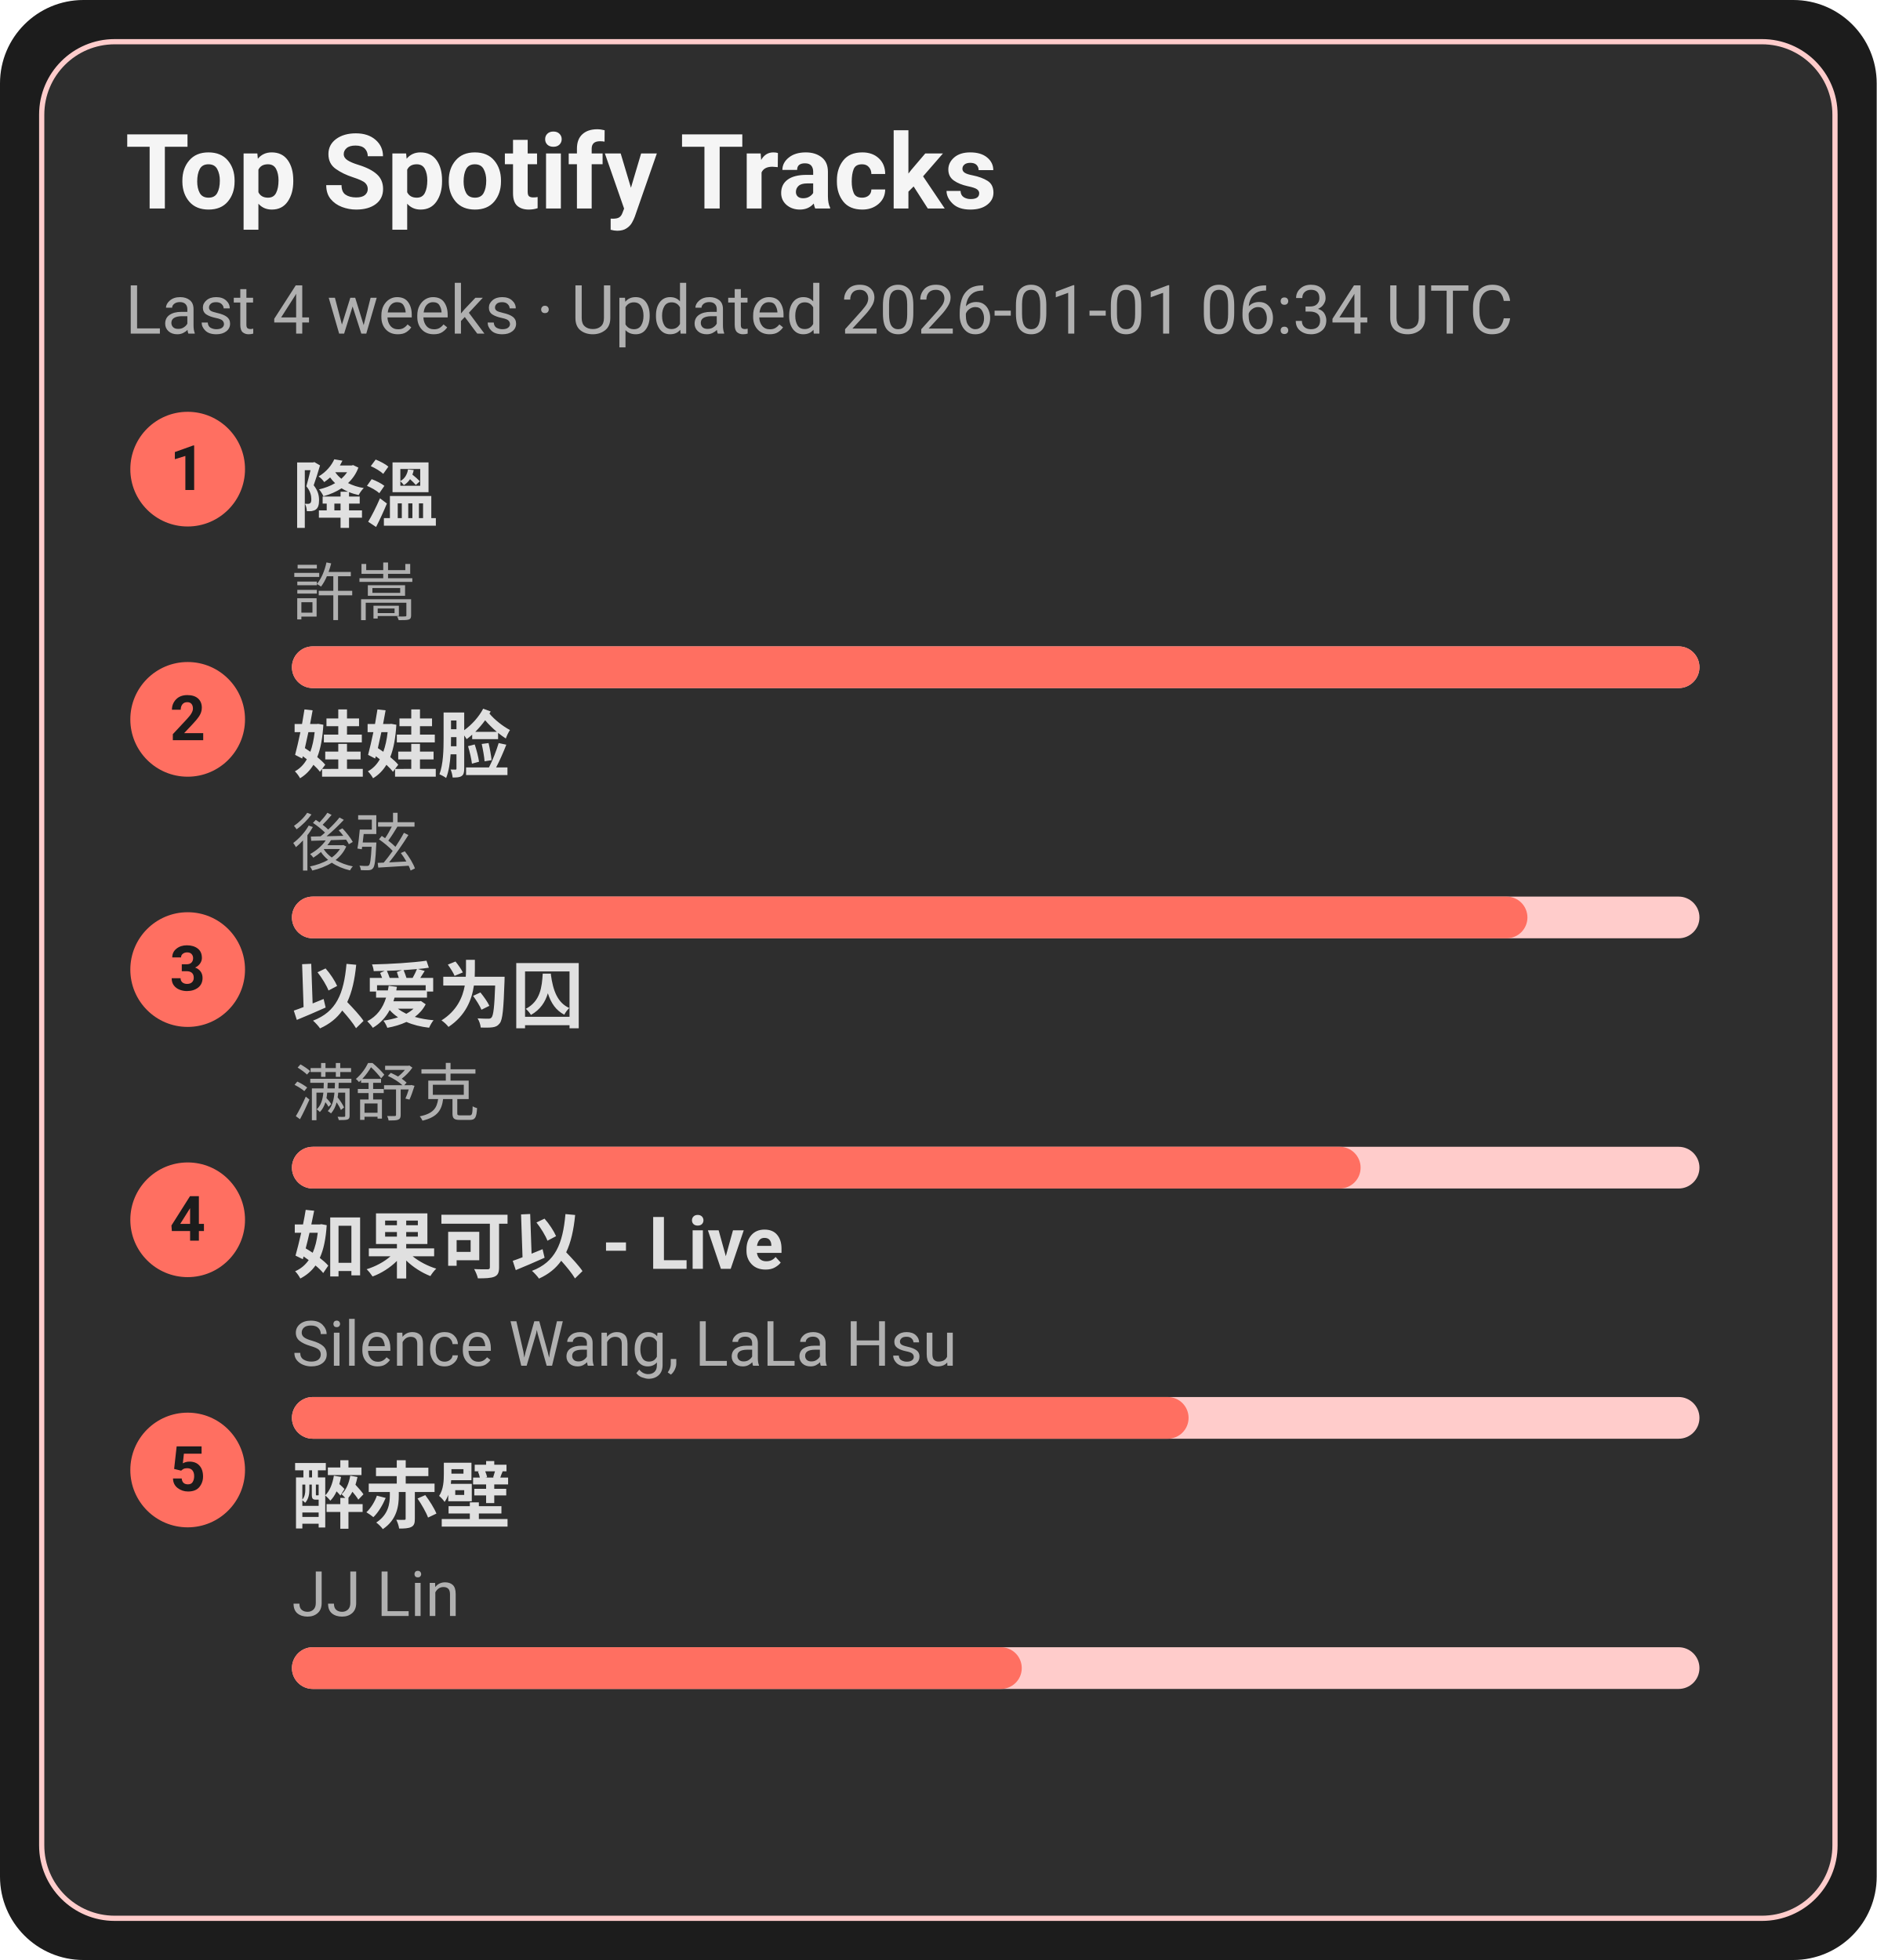
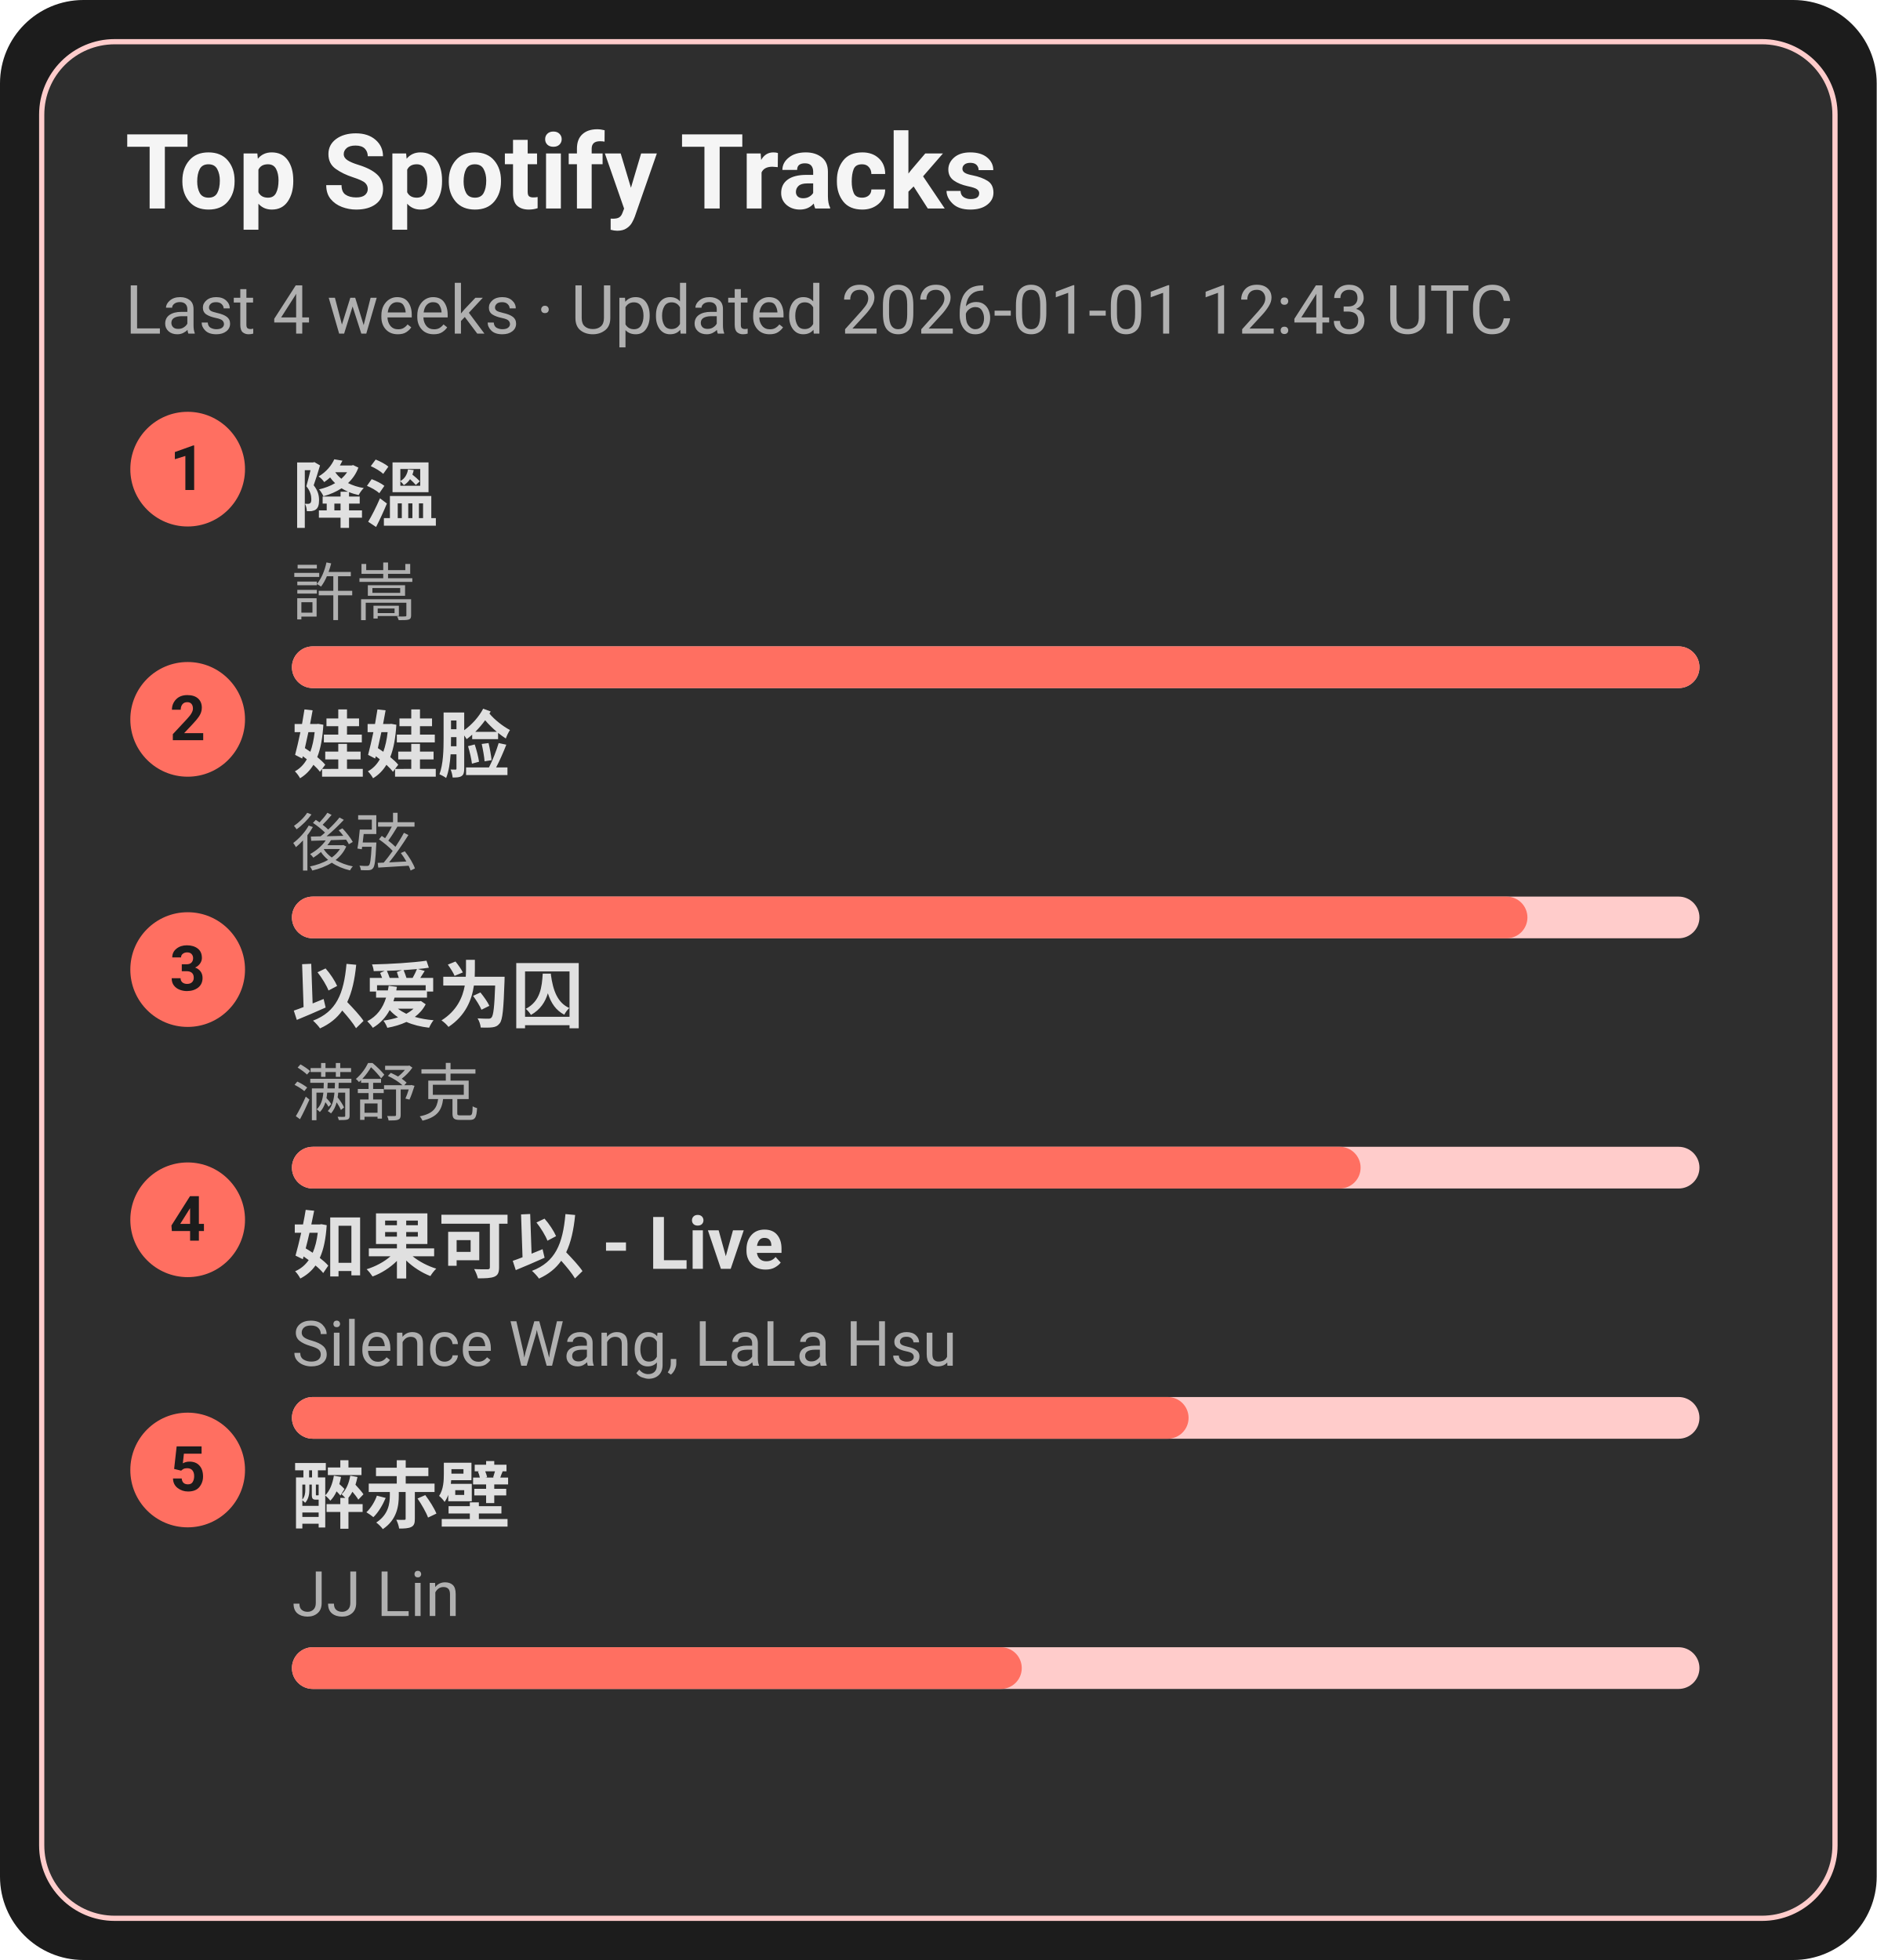
<svg xmlns="http://www.w3.org/2000/svg" width="360" height="376" viewBox="0 0 360 376">
  <style>text{font-family:-apple-system,BlinkMacSystemFont,Segoe UI,Roboto,Ubuntu,Helvetica Neue,Arial,Noto Sans,sans-serif}</style>
  <rect width="360" height="376" rx="16" fill="#1c1c1c" />
  <rect x="8" y="8" width="344" height="360" rx="14" fill="#2e2e2e" stroke="#ffcccb" />
  <text x="24" y="40" font-size="20" fill="#f5f5f5" font-weight="600">Top Spotify Tracks</text>
-   <text x="24" y="64" font-size="13" fill="#b0b0b0">Last 4 weeks · Updated 2026-01-01 06:34 UTC</text>
+   <text x="24" y="64" font-size="13" fill="#b0b0b0">Last 4 weeks · Updated 2026-01-01 12:43 UTC</text>
  <circle cx="36" cy="90" r="11" fill="#ff6f61" />
  <text x="36" y="94" text-anchor="middle" font-size="12" fill="#1c1c1c" font-weight="700">1</text>
  <a href="https://open.spotify.com/track/2q9uhrOfyOnBa3oWR1PfYT" target="_blank" rel="noopener noreferrer">
    <text x="56" y="100" font-size="14" fill="#e0e0e0" font-weight="600">降溫</text>
  </a>
  <text x="56" y="118" font-size="12" fill="#b0b0b0">許嵩</text>
  <rect x="56" y="124" width="270" height="8" rx="4" fill="#ffcccb" />
  <rect x="56" y="124" width="270" height="8" rx="4" fill="#ff6f61" />
  <circle cx="36" cy="138" r="11" fill="#ff6f61" />
  <text x="36" y="142" text-anchor="middle" font-size="12" fill="#1c1c1c" font-weight="700">2</text>
  <a href="https://open.spotify.com/track/08ouEICweFmqfgPJnRIQkE" target="_blank" rel="noopener noreferrer">
    <text x="56" y="148" font-size="14" fill="#e0e0e0" font-weight="600">娃娃脸</text>
  </a>
  <text x="56" y="166" font-size="12" fill="#b0b0b0">後弦</text>
  <rect x="56" y="172" width="270" height="8" rx="4" fill="#ffcccb" />
  <rect x="56" y="172" width="237" height="8" rx="4" fill="#ff6f61" />
  <circle cx="36" cy="186" r="11" fill="#ff6f61" />
  <text x="36" y="190" text-anchor="middle" font-size="12" fill="#1c1c1c" font-weight="700">3</text>
  <a href="https://open.spotify.com/track/0RW2LEfGQK5BaIho6sSLqf" target="_blank" rel="noopener noreferrer">
    <text x="56" y="196" font-size="14" fill="#e0e0e0" font-weight="600">以爱为囚</text>
  </a>
  <text x="56" y="214" font-size="12" fill="#b0b0b0">满舒克</text>
  <rect x="56" y="220" width="270" height="8" rx="4" fill="#ffcccb" />
  <rect x="56" y="220" width="205" height="8" rx="4" fill="#ff6f61" />
  <circle cx="36" cy="234" r="11" fill="#ff6f61" />
  <text x="36" y="238" text-anchor="middle" font-size="12" fill="#1c1c1c" font-weight="700">4</text>
  <a href="https://open.spotify.com/track/6IF65dJzfmPcX7jwDegwoo" target="_blank" rel="noopener noreferrer">
    <text x="56" y="244" font-size="14" fill="#e0e0e0" font-weight="600">如果可以 - Live</text>
  </a>
  <text x="56" y="262" font-size="12" fill="#b0b0b0">Silence Wang, LaLa Hsu</text>
  <rect x="56" y="268" width="270" height="8" rx="4" fill="#ffcccb" />
  <rect x="56" y="268" width="172" height="8" rx="4" fill="#ff6f61" />
  <circle cx="36" cy="282" r="11" fill="#ff6f61" />
  <text x="36" y="286" text-anchor="middle" font-size="12" fill="#1c1c1c" font-weight="700">5</text>
  <a href="https://open.spotify.com/track/69lAYqbyHL1A0gctdLd9WV" target="_blank" rel="noopener noreferrer">
    <text x="56" y="292" font-size="14" fill="#e0e0e0" font-weight="600">醉赤壁</text>
  </a>
  <text x="56" y="310" font-size="12" fill="#b0b0b0">JJ Lin</text>
  <rect x="56" y="316" width="270" height="8" rx="4" fill="#ffcccb" />
  <rect x="56" y="316" width="140" height="8" rx="4" fill="#ff6f61" />
</svg>
